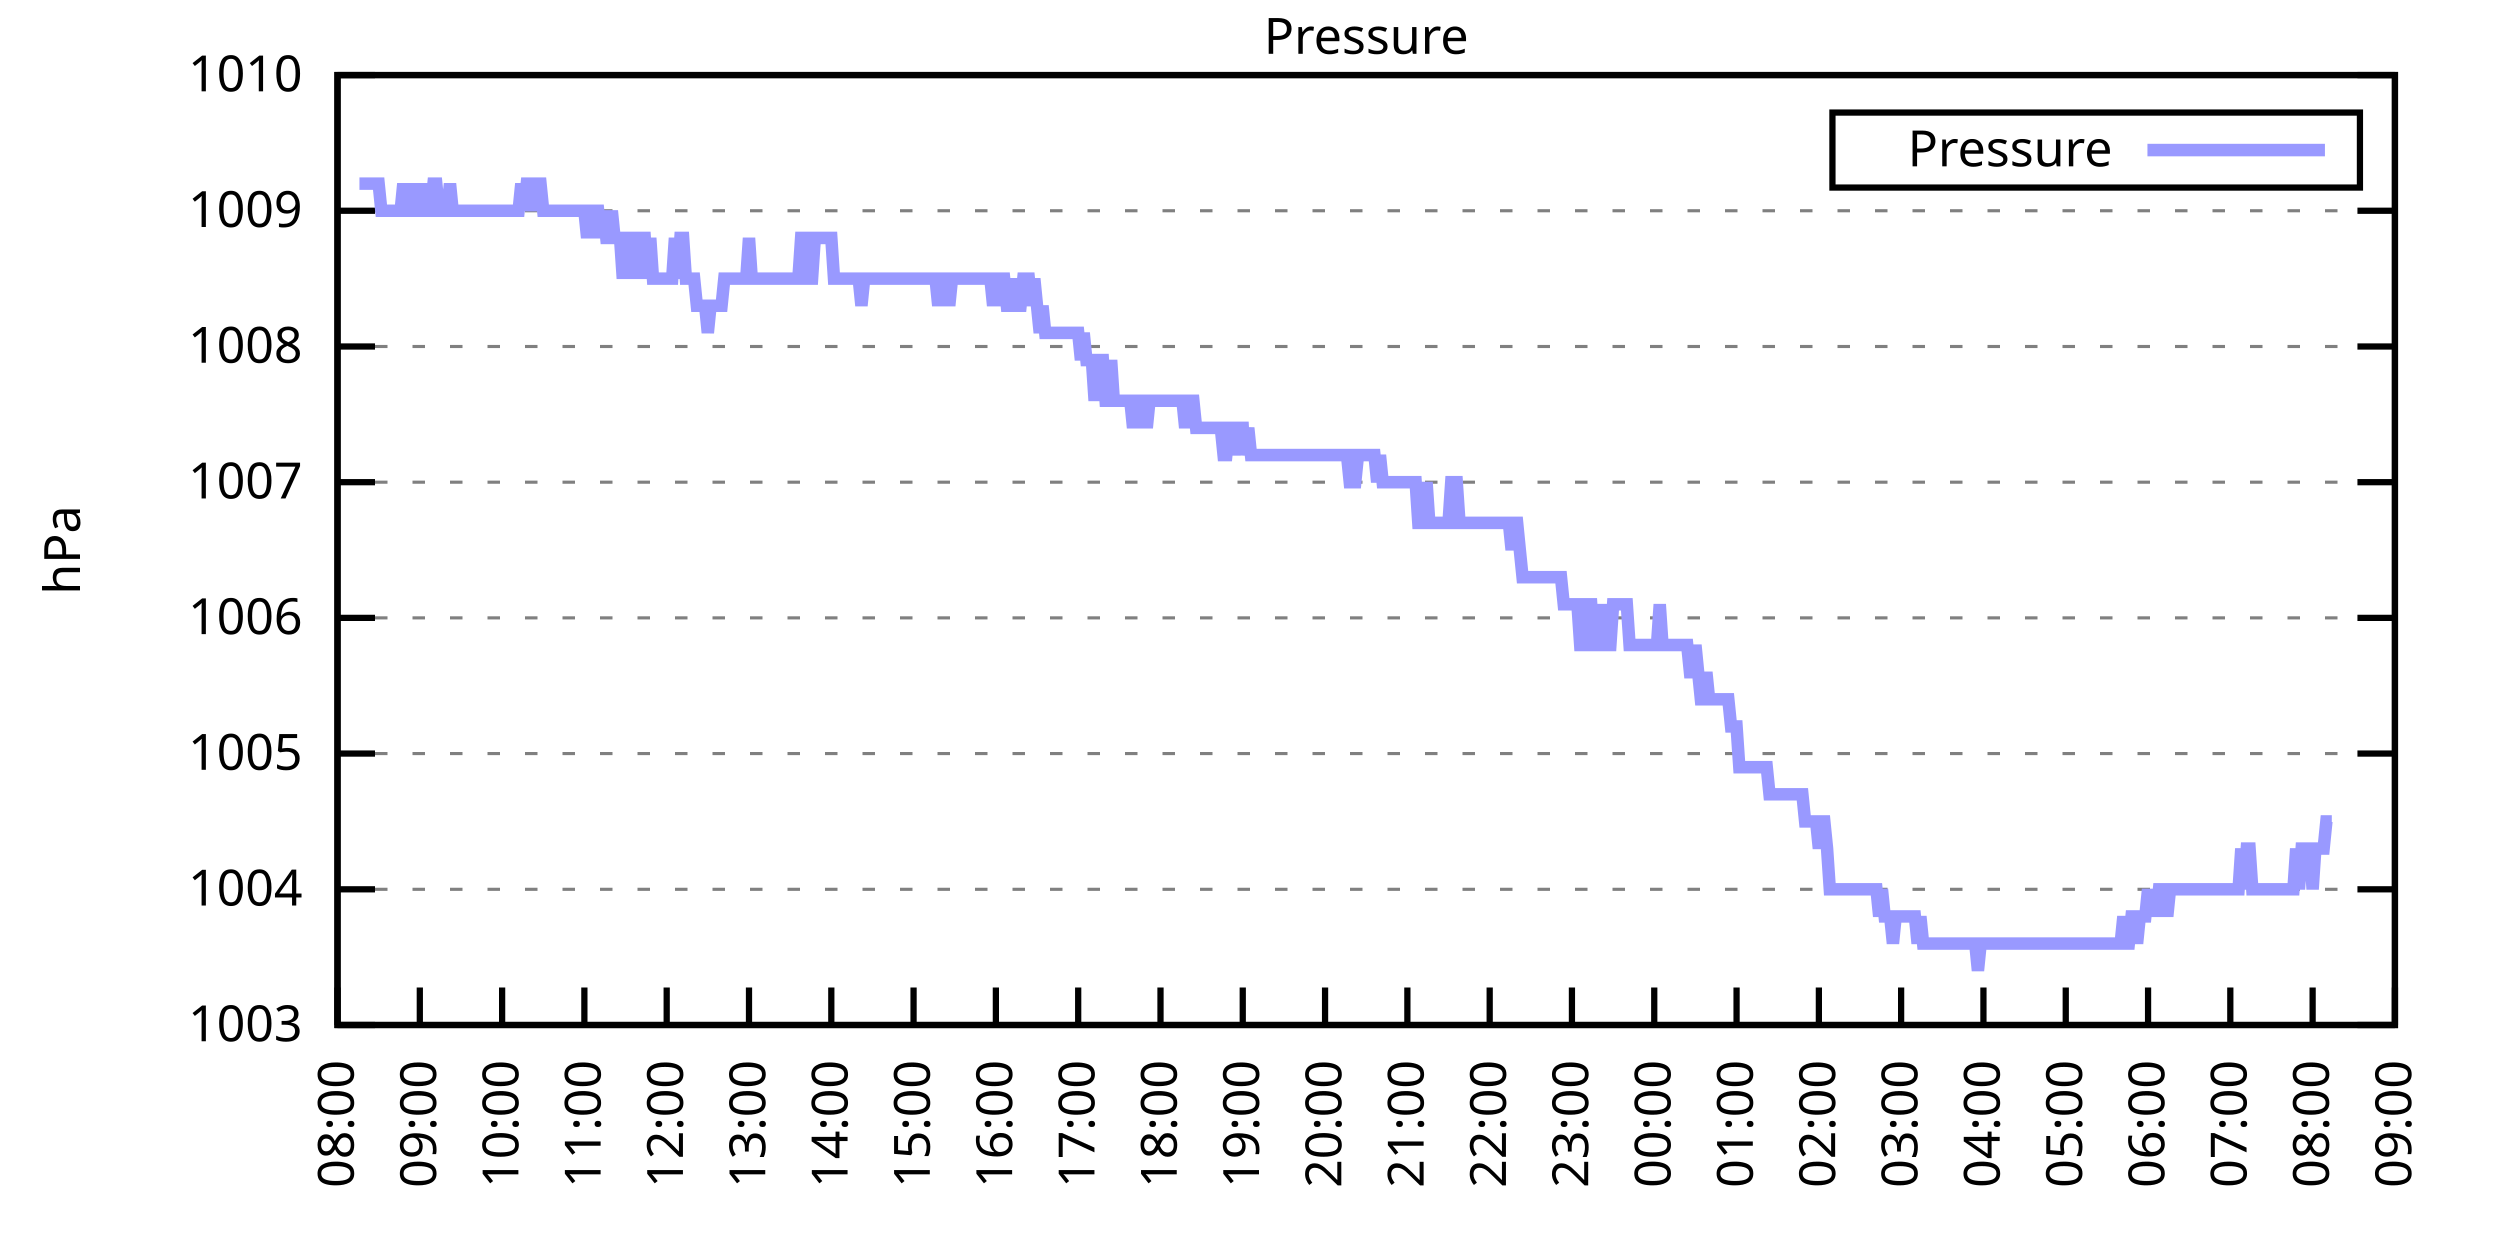
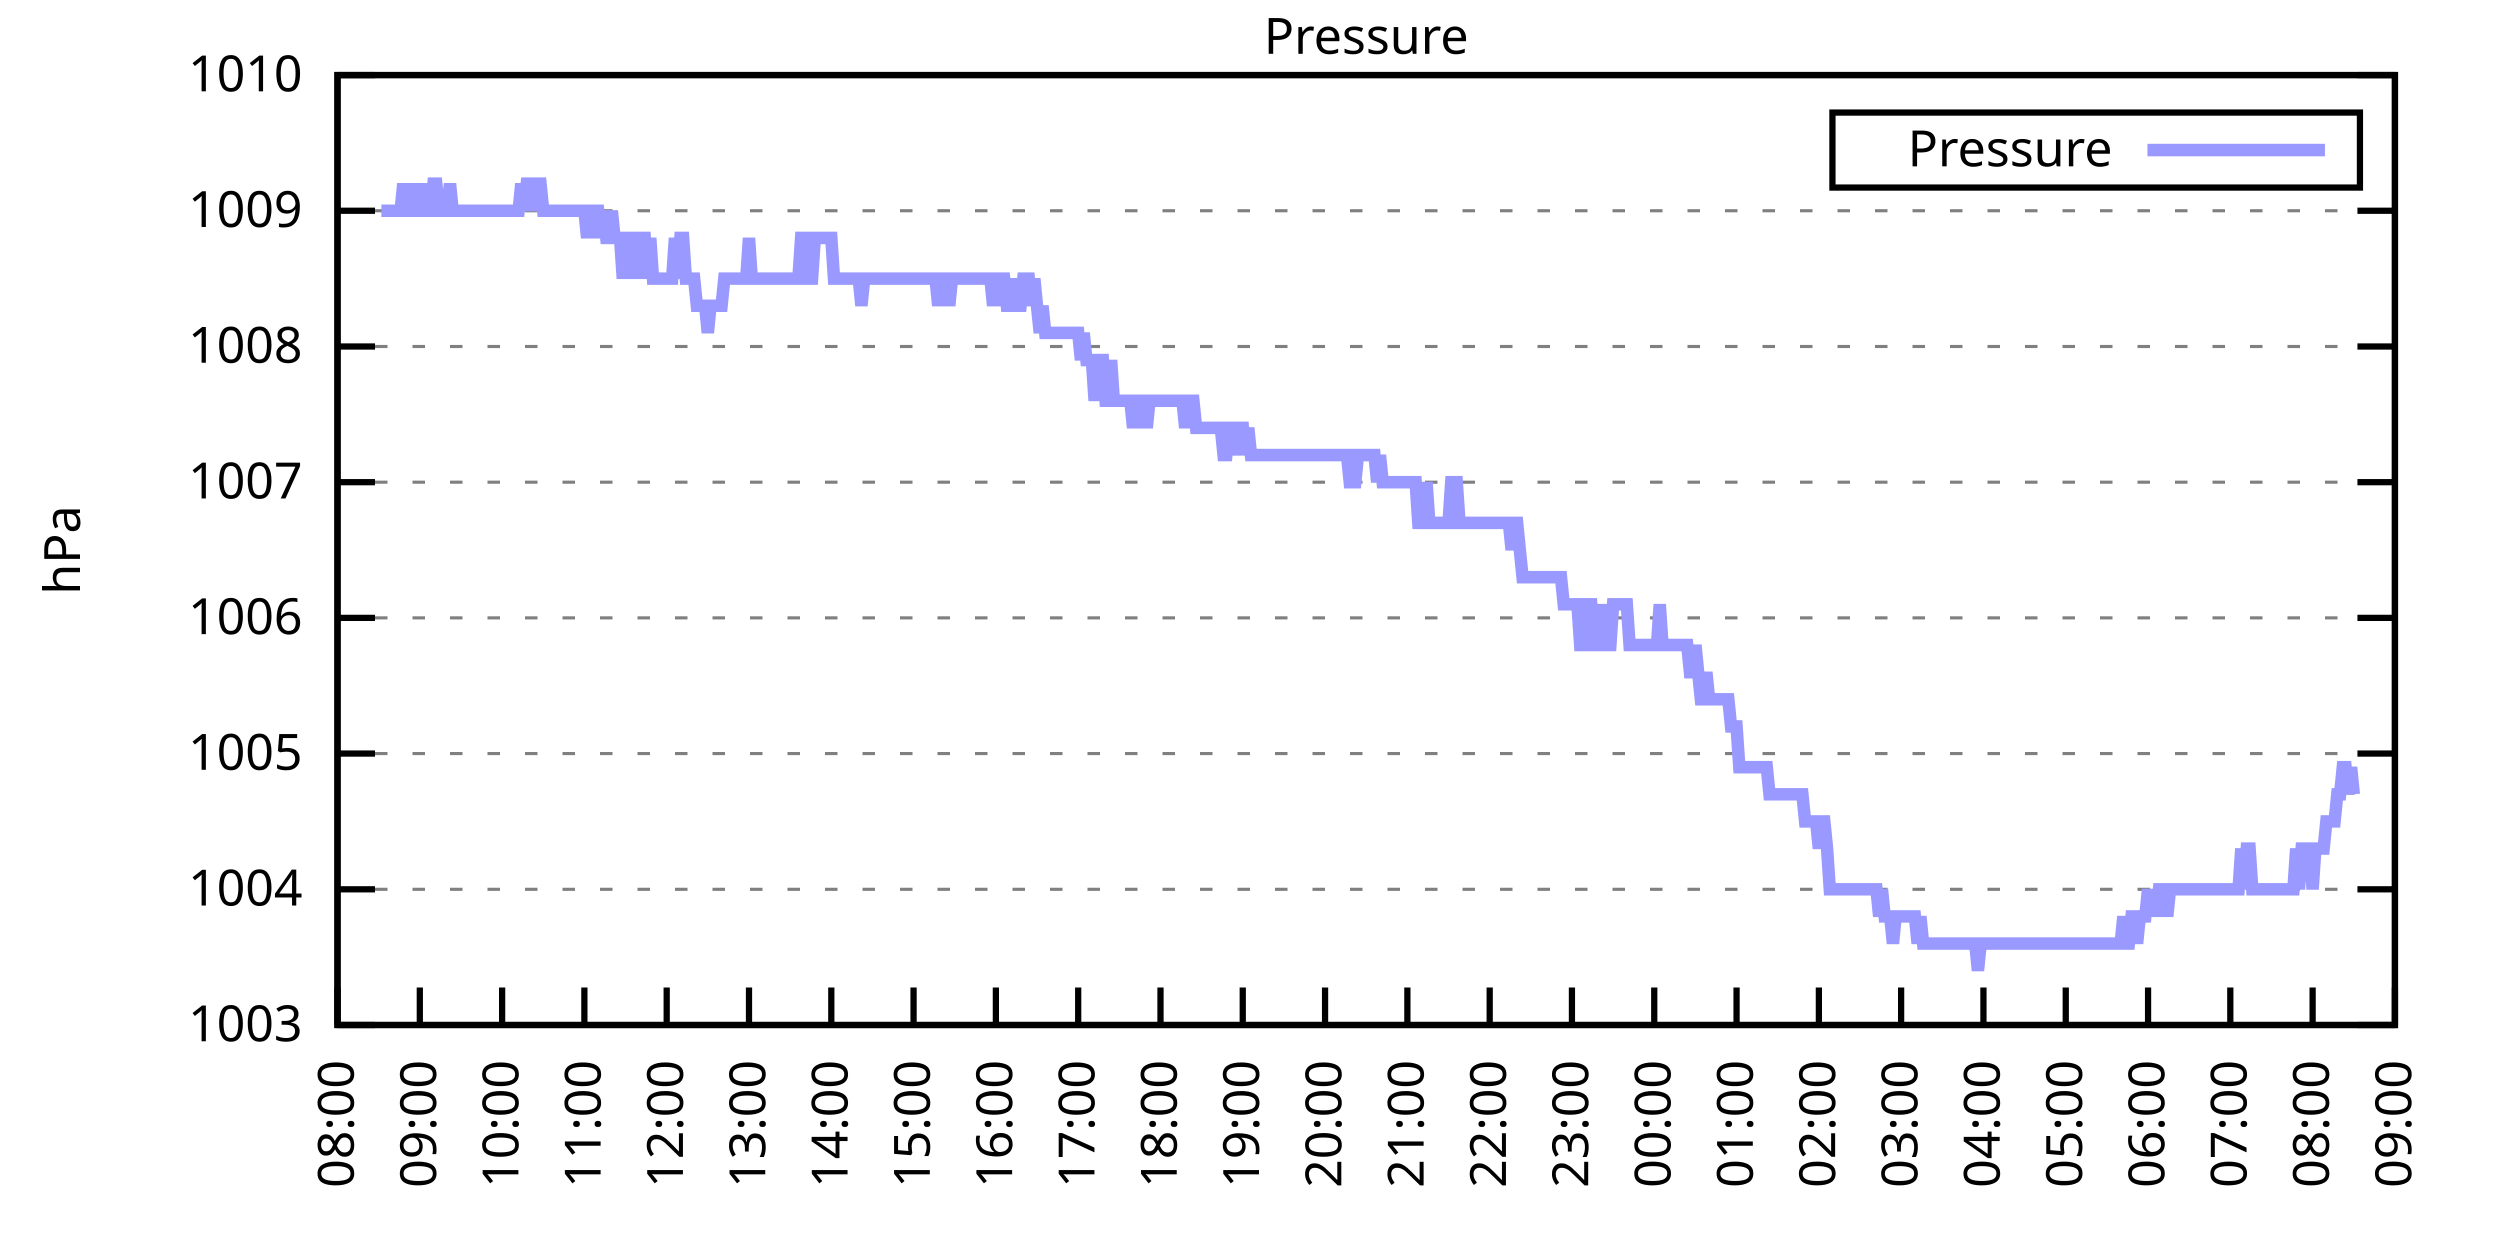
<svg xmlns="http://www.w3.org/2000/svg" xmlns:xlink="http://www.w3.org/1999/xlink" width="400" height="200" viewBox="0 0 400 200">
  <g id="gnuplot_canvas">
    <rect x="0" y="0" width="400" height="200" fill="none" />
    <defs>
      <circle id="gpDot" r="0.5" stroke-width="0.5" stroke="currentColor" />
      <path id="gpPt0" stroke-width="0.333" stroke="currentColor" d="M-1,0 h2 M0,-1 v2" />
      <path id="gpPt1" stroke-width="0.333" stroke="currentColor" d="M-1,-1 L1,1 M1,-1 L-1,1" />
      <path id="gpPt2" stroke-width="0.333" stroke="currentColor" d="M-1,0 L1,0 M0,-1 L0,1 M-1,-1 L1,1 M-1,1 L1,-1" />
      <rect id="gpPt3" stroke-width="0.333" stroke="currentColor" x="-1" y="-1" width="2" height="2" />
      <rect id="gpPt4" stroke-width="0.333" stroke="currentColor" fill="currentColor" x="-1" y="-1" width="2" height="2" />
      <circle id="gpPt5" stroke-width="0.333" stroke="currentColor" cx="0" cy="0" r="1" />
      <use xlink:href="#gpPt5" id="gpPt6" fill="currentColor" stroke="none" />
      <path id="gpPt7" stroke-width="0.333" stroke="currentColor" d="M0,-1.33 L-1.33,0.67 L1.33,0.67 z" />
      <use xlink:href="#gpPt7" id="gpPt8" fill="currentColor" stroke="none" />
      <use xlink:href="#gpPt7" id="gpPt9" stroke="currentColor" transform="rotate(180)" />
      <use xlink:href="#gpPt9" id="gpPt10" fill="currentColor" stroke="none" />
      <use xlink:href="#gpPt3" id="gpPt11" stroke="currentColor" transform="rotate(45)" />
      <use xlink:href="#gpPt11" id="gpPt12" fill="currentColor" stroke="none" />
      <path id="gpPt13" stroke-width="0.333" stroke="currentColor" d="M0,1.330 L1.265,0.411 L0.782,-1.067 L-0.782,-1.076 L-1.265,0.411 z" />
      <use xlink:href="#gpPt13" id="gpPt14" fill="currentColor" stroke="none" />
      <filter id="textbox" filterUnits="objectBoundingBox" x="0" y="0" height="1" width="1">
        <feFlood flood-color="white" flood-opacity="1" result="bgnd" />
        <feComposite in="SourceGraphic" in2="bgnd" operator="atop" />
      </filter>
      <filter id="greybox" filterUnits="objectBoundingBox" x="0" y="0" height="1" width="1">
        <feFlood flood-color="lightgrey" flood-opacity="1" result="grey" />
        <feComposite in="SourceGraphic" in2="grey" operator="atop" />
      </filter>
    </defs>
    <g fill="none" color="white" stroke="currentColor" stroke-width="1.00" stroke-linecap="butt" stroke-linejoin="miter">
</g>
    <g fill="none" color="black" stroke="currentColor" stroke-width="1.00" stroke-linecap="butt" stroke-linejoin="miter">
      <g stroke="none" shape-rendering="crispEdges">
        <polygon fill="rgb(255, 255, 255)" points="54.00,164.00 383.18,164.00 383.18,12.02 54.00,12.02 " />
      </g>
    </g>
    <g fill="none" color="black" stroke="currentColor" stroke-width="1.00" stroke-linecap="butt" stroke-linejoin="miter">
</g>
    <g fill="none" color="black" stroke="black" stroke-width="0.50" stroke-linecap="butt" stroke-linejoin="miter">
</g>
    <g fill="none" color="gray" stroke="currentColor" stroke-width="0.50" stroke-linecap="butt" stroke-linejoin="miter">
      <path stroke="gray" stroke-dasharray="2,4" class="gridline" d="M54.00,164.00 L383.19,164.00  " />
    </g>
    <g fill="none" color="gray" stroke="gray" stroke-width="1.00" stroke-linecap="butt" stroke-linejoin="miter">
</g>
    <g fill="none" color="black" stroke="currentColor" stroke-width="1.00" stroke-linecap="butt" stroke-linejoin="miter">
      <path stroke="black" d="M54.00,164.00 L60.00,164.00 M383.19,164.00 L377.19,164.00  " />
      <g transform="translate(48.40,166.60)" stroke="none" fill="black" font-family="Sans" font-size="8.00" text-anchor="end">
        <text>
          <tspan font-family="Sans"> 1003</tspan>
        </text>
      </g>
    </g>
    <g fill="none" color="black" stroke="currentColor" stroke-width="1.00" stroke-linecap="butt" stroke-linejoin="miter">
</g>
    <g fill="none" color="black" stroke="black" stroke-width="0.50" stroke-linecap="butt" stroke-linejoin="miter">
</g>
    <g fill="none" color="gray" stroke="currentColor" stroke-width="0.50" stroke-linecap="butt" stroke-linejoin="miter">
      <path stroke="gray" stroke-dasharray="2,4" class="gridline" d="M54.00,142.29 L383.19,142.29  " />
    </g>
    <g fill="none" color="gray" stroke="gray" stroke-width="1.00" stroke-linecap="butt" stroke-linejoin="miter">
</g>
    <g fill="none" color="black" stroke="currentColor" stroke-width="1.00" stroke-linecap="butt" stroke-linejoin="miter">
      <path stroke="black" d="M54.00,142.29 L60.00,142.29 M383.19,142.29 L377.19,142.29  " />
      <g transform="translate(48.40,144.89)" stroke="none" fill="black" font-family="Sans" font-size="8.00" text-anchor="end">
        <text>
          <tspan font-family="Sans"> 1004</tspan>
        </text>
      </g>
    </g>
    <g fill="none" color="black" stroke="currentColor" stroke-width="1.00" stroke-linecap="butt" stroke-linejoin="miter">
</g>
    <g fill="none" color="black" stroke="black" stroke-width="0.50" stroke-linecap="butt" stroke-linejoin="miter">
</g>
    <g fill="none" color="gray" stroke="currentColor" stroke-width="0.50" stroke-linecap="butt" stroke-linejoin="miter">
      <path stroke="gray" stroke-dasharray="2,4" class="gridline" d="M54.00,120.57 L383.19,120.57  " />
    </g>
    <g fill="none" color="gray" stroke="gray" stroke-width="1.00" stroke-linecap="butt" stroke-linejoin="miter">
</g>
    <g fill="none" color="black" stroke="currentColor" stroke-width="1.00" stroke-linecap="butt" stroke-linejoin="miter">
      <path stroke="black" d="M54.00,120.57 L60.00,120.57 M383.19,120.57 L377.19,120.57  " />
      <g transform="translate(48.40,123.17)" stroke="none" fill="black" font-family="Sans" font-size="8.00" text-anchor="end">
        <text>
          <tspan font-family="Sans"> 1005</tspan>
        </text>
      </g>
    </g>
    <g fill="none" color="black" stroke="currentColor" stroke-width="1.00" stroke-linecap="butt" stroke-linejoin="miter">
</g>
    <g fill="none" color="black" stroke="black" stroke-width="0.50" stroke-linecap="butt" stroke-linejoin="miter">
</g>
    <g fill="none" color="gray" stroke="currentColor" stroke-width="0.50" stroke-linecap="butt" stroke-linejoin="miter">
      <path stroke="gray" stroke-dasharray="2,4" class="gridline" d="M54.00,98.86 L383.19,98.86  " />
    </g>
    <g fill="none" color="gray" stroke="gray" stroke-width="1.00" stroke-linecap="butt" stroke-linejoin="miter">
</g>
    <g fill="none" color="black" stroke="currentColor" stroke-width="1.00" stroke-linecap="butt" stroke-linejoin="miter">
      <path stroke="black" d="M54.00,98.86 L60.00,98.86 M383.19,98.86 L377.19,98.86  " />
      <g transform="translate(48.40,101.46)" stroke="none" fill="black" font-family="Sans" font-size="8.00" text-anchor="end">
        <text>
          <tspan font-family="Sans"> 1006</tspan>
        </text>
      </g>
    </g>
    <g fill="none" color="black" stroke="currentColor" stroke-width="1.00" stroke-linecap="butt" stroke-linejoin="miter">
</g>
    <g fill="none" color="black" stroke="black" stroke-width="0.50" stroke-linecap="butt" stroke-linejoin="miter">
</g>
    <g fill="none" color="gray" stroke="currentColor" stroke-width="0.50" stroke-linecap="butt" stroke-linejoin="miter">
      <path stroke="gray" stroke-dasharray="2,4" class="gridline" d="M54.00,77.15 L383.19,77.15  " />
    </g>
    <g fill="none" color="gray" stroke="gray" stroke-width="1.00" stroke-linecap="butt" stroke-linejoin="miter">
</g>
    <g fill="none" color="black" stroke="currentColor" stroke-width="1.00" stroke-linecap="butt" stroke-linejoin="miter">
      <path stroke="black" d="M54.00,77.15 L60.00,77.15 M383.19,77.15 L377.19,77.15  " />
      <g transform="translate(48.40,79.75)" stroke="none" fill="black" font-family="Sans" font-size="8.00" text-anchor="end">
        <text>
          <tspan font-family="Sans"> 1007</tspan>
        </text>
      </g>
    </g>
    <g fill="none" color="black" stroke="currentColor" stroke-width="1.00" stroke-linecap="butt" stroke-linejoin="miter">
</g>
    <g fill="none" color="black" stroke="black" stroke-width="0.50" stroke-linecap="butt" stroke-linejoin="miter">
</g>
    <g fill="none" color="gray" stroke="currentColor" stroke-width="0.50" stroke-linecap="butt" stroke-linejoin="miter">
      <path stroke="gray" stroke-dasharray="2,4" class="gridline" d="M54.00,55.44 L383.19,55.44  " />
    </g>
    <g fill="none" color="gray" stroke="gray" stroke-width="1.00" stroke-linecap="butt" stroke-linejoin="miter">
</g>
    <g fill="none" color="black" stroke="currentColor" stroke-width="1.00" stroke-linecap="butt" stroke-linejoin="miter">
      <path stroke="black" d="M54.00,55.44 L60.00,55.44 M383.19,55.44 L377.19,55.44  " />
      <g transform="translate(48.40,58.04)" stroke="none" fill="black" font-family="Sans" font-size="8.00" text-anchor="end">
        <text>
          <tspan font-family="Sans"> 1008</tspan>
        </text>
      </g>
    </g>
    <g fill="none" color="black" stroke="currentColor" stroke-width="1.00" stroke-linecap="butt" stroke-linejoin="miter">
</g>
    <g fill="none" color="black" stroke="black" stroke-width="0.50" stroke-linecap="butt" stroke-linejoin="miter">
</g>
    <g fill="none" color="gray" stroke="currentColor" stroke-width="0.50" stroke-linecap="butt" stroke-linejoin="miter">
      <path stroke="gray" stroke-dasharray="2,4" class="gridline" d="M54.00,33.72 L383.19,33.72  " />
    </g>
    <g fill="none" color="gray" stroke="gray" stroke-width="1.00" stroke-linecap="butt" stroke-linejoin="miter">
</g>
    <g fill="none" color="black" stroke="currentColor" stroke-width="1.00" stroke-linecap="butt" stroke-linejoin="miter">
      <path stroke="black" d="M54.00,33.72 L60.00,33.72 M383.19,33.72 L377.19,33.72  " />
      <g transform="translate(48.40,36.32)" stroke="none" fill="black" font-family="Sans" font-size="8.00" text-anchor="end">
        <text>
          <tspan font-family="Sans"> 1009</tspan>
        </text>
      </g>
    </g>
    <g fill="none" color="black" stroke="currentColor" stroke-width="1.00" stroke-linecap="butt" stroke-linejoin="miter">
</g>
    <g fill="none" color="black" stroke="black" stroke-width="0.50" stroke-linecap="butt" stroke-linejoin="miter">
</g>
    <g fill="none" color="gray" stroke="currentColor" stroke-width="0.50" stroke-linecap="butt" stroke-linejoin="miter">
      <path stroke="gray" stroke-dasharray="2,4" class="gridline" d="M54.00,12.01 L383.19,12.01  " />
    </g>
    <g fill="none" color="gray" stroke="gray" stroke-width="1.00" stroke-linecap="butt" stroke-linejoin="miter">
</g>
    <g fill="none" color="black" stroke="currentColor" stroke-width="1.00" stroke-linecap="butt" stroke-linejoin="miter">
      <path stroke="black" d="M54.00,12.01 L60.00,12.01 M383.19,12.01 L377.19,12.01  " />
      <g transform="translate(48.40,14.61)" stroke="none" fill="black" font-family="Sans" font-size="8.00" text-anchor="end">
        <text>
          <tspan font-family="Sans"> 1010</tspan>
        </text>
      </g>
    </g>
    <g fill="none" color="black" stroke="currentColor" stroke-width="1.00" stroke-linecap="butt" stroke-linejoin="miter">
      <path stroke="black" d="M54.00,164.00 L54.00,158.00  " />
      <g transform="translate(56.60,169.60) rotate(270.00)" stroke="none" fill="black" font-family="Sans" font-size="8.00" text-anchor="end">
        <text>
          <tspan font-family="Sans">08:00</tspan>
        </text>
      </g>
    </g>
    <g fill="none" color="black" stroke="currentColor" stroke-width="1.00" stroke-linecap="butt" stroke-linejoin="miter">
      <path stroke="black" d="M67.17,164.00 L67.17,158.00  " />
      <g transform="translate(69.77,169.60) rotate(270.00)" stroke="none" fill="black" font-family="Sans" font-size="8.00" text-anchor="end">
        <text>
          <tspan font-family="Sans">09:00</tspan>
        </text>
      </g>
    </g>
    <g fill="none" color="black" stroke="currentColor" stroke-width="1.00" stroke-linecap="butt" stroke-linejoin="miter">
      <path stroke="black" d="M80.34,164.00 L80.34,158.00  " />
      <g transform="translate(82.94,169.60) rotate(270.00)" stroke="none" fill="black" font-family="Sans" font-size="8.00" text-anchor="end">
        <text>
          <tspan font-family="Sans">10:00</tspan>
        </text>
      </g>
    </g>
    <g fill="none" color="black" stroke="currentColor" stroke-width="1.00" stroke-linecap="butt" stroke-linejoin="miter">
      <path stroke="black" d="M93.50,164.00 L93.50,158.00  " />
      <g transform="translate(96.10,169.60) rotate(270.00)" stroke="none" fill="black" font-family="Sans" font-size="8.00" text-anchor="end">
        <text>
          <tspan font-family="Sans">11:00</tspan>
        </text>
      </g>
    </g>
    <g fill="none" color="black" stroke="currentColor" stroke-width="1.00" stroke-linecap="butt" stroke-linejoin="miter">
      <path stroke="black" d="M106.67,164.00 L106.67,158.00  " />
      <g transform="translate(109.27,169.60) rotate(270.00)" stroke="none" fill="black" font-family="Sans" font-size="8.00" text-anchor="end">
        <text>
          <tspan font-family="Sans">12:00</tspan>
        </text>
      </g>
    </g>
    <g fill="none" color="black" stroke="currentColor" stroke-width="1.00" stroke-linecap="butt" stroke-linejoin="miter">
      <path stroke="black" d="M119.84,164.00 L119.84,158.00  " />
      <g transform="translate(122.44,169.60) rotate(270.00)" stroke="none" fill="black" font-family="Sans" font-size="8.00" text-anchor="end">
        <text>
          <tspan font-family="Sans">13:00</tspan>
        </text>
      </g>
    </g>
    <g fill="none" color="black" stroke="currentColor" stroke-width="1.00" stroke-linecap="butt" stroke-linejoin="miter">
      <path stroke="black" d="M133.01,164.00 L133.01,158.00  " />
      <g transform="translate(135.61,169.60) rotate(270.00)" stroke="none" fill="black" font-family="Sans" font-size="8.00" text-anchor="end">
        <text>
          <tspan font-family="Sans">14:00</tspan>
        </text>
      </g>
    </g>
    <g fill="none" color="black" stroke="currentColor" stroke-width="1.00" stroke-linecap="butt" stroke-linejoin="miter">
      <path stroke="black" d="M146.17,164.00 L146.17,158.00  " />
      <g transform="translate(148.77,169.60) rotate(270.00)" stroke="none" fill="black" font-family="Sans" font-size="8.00" text-anchor="end">
        <text>
          <tspan font-family="Sans">15:00</tspan>
        </text>
      </g>
    </g>
    <g fill="none" color="black" stroke="currentColor" stroke-width="1.00" stroke-linecap="butt" stroke-linejoin="miter">
      <path stroke="black" d="M159.34,164.00 L159.34,158.00  " />
      <g transform="translate(161.94,169.60) rotate(270.00)" stroke="none" fill="black" font-family="Sans" font-size="8.00" text-anchor="end">
        <text>
          <tspan font-family="Sans">16:00</tspan>
        </text>
      </g>
    </g>
    <g fill="none" color="black" stroke="currentColor" stroke-width="1.00" stroke-linecap="butt" stroke-linejoin="miter">
      <path stroke="black" d="M172.51,164.00 L172.51,158.00  " />
      <g transform="translate(175.11,169.60) rotate(270.00)" stroke="none" fill="black" font-family="Sans" font-size="8.00" text-anchor="end">
        <text>
          <tspan font-family="Sans">17:00</tspan>
        </text>
      </g>
    </g>
    <g fill="none" color="black" stroke="currentColor" stroke-width="1.00" stroke-linecap="butt" stroke-linejoin="miter">
      <path stroke="black" d="M185.68,164.00 L185.68,158.00  " />
      <g transform="translate(188.28,169.60) rotate(270.00)" stroke="none" fill="black" font-family="Sans" font-size="8.00" text-anchor="end">
        <text>
          <tspan font-family="Sans">18:00</tspan>
        </text>
      </g>
    </g>
    <g fill="none" color="black" stroke="currentColor" stroke-width="1.00" stroke-linecap="butt" stroke-linejoin="miter">
      <path stroke="black" d="M198.84,164.00 L198.84,158.00  " />
      <g transform="translate(201.44,169.60) rotate(270.00)" stroke="none" fill="black" font-family="Sans" font-size="8.00" text-anchor="end">
        <text>
          <tspan font-family="Sans">19:00</tspan>
        </text>
      </g>
    </g>
    <g fill="none" color="black" stroke="currentColor" stroke-width="1.00" stroke-linecap="butt" stroke-linejoin="miter">
      <path stroke="black" d="M212.01,164.00 L212.01,158.00  " />
      <g transform="translate(214.61,169.60) rotate(270.00)" stroke="none" fill="black" font-family="Sans" font-size="8.00" text-anchor="end">
        <text>
          <tspan font-family="Sans">20:00</tspan>
        </text>
      </g>
    </g>
    <g fill="none" color="black" stroke="currentColor" stroke-width="1.00" stroke-linecap="butt" stroke-linejoin="miter">
      <path stroke="black" d="M225.18,164.00 L225.18,158.00  " />
      <g transform="translate(227.78,169.60) rotate(270.00)" stroke="none" fill="black" font-family="Sans" font-size="8.00" text-anchor="end">
        <text>
          <tspan font-family="Sans">21:00</tspan>
        </text>
      </g>
    </g>
    <g fill="none" color="black" stroke="currentColor" stroke-width="1.00" stroke-linecap="butt" stroke-linejoin="miter">
      <path stroke="black" d="M238.35,164.00 L238.35,158.00  " />
      <g transform="translate(240.95,169.60) rotate(270.00)" stroke="none" fill="black" font-family="Sans" font-size="8.00" text-anchor="end">
        <text>
          <tspan font-family="Sans">22:00</tspan>
        </text>
      </g>
    </g>
    <g fill="none" color="black" stroke="currentColor" stroke-width="1.00" stroke-linecap="butt" stroke-linejoin="miter">
      <path stroke="black" d="M251.51,164.00 L251.51,158.00  " />
      <g transform="translate(254.11,169.60) rotate(270.00)" stroke="none" fill="black" font-family="Sans" font-size="8.00" text-anchor="end">
        <text>
          <tspan font-family="Sans">23:00</tspan>
        </text>
      </g>
    </g>
    <g fill="none" color="black" stroke="currentColor" stroke-width="1.00" stroke-linecap="butt" stroke-linejoin="miter">
      <path stroke="black" d="M264.68,164.00 L264.68,158.00  " />
      <g transform="translate(267.28,169.60) rotate(270.00)" stroke="none" fill="black" font-family="Sans" font-size="8.00" text-anchor="end">
        <text>
          <tspan font-family="Sans">00:00</tspan>
        </text>
      </g>
    </g>
    <g fill="none" color="black" stroke="currentColor" stroke-width="1.00" stroke-linecap="butt" stroke-linejoin="miter">
      <path stroke="black" d="M277.85,164.00 L277.85,158.00  " />
      <g transform="translate(280.45,169.60) rotate(270.00)" stroke="none" fill="black" font-family="Sans" font-size="8.00" text-anchor="end">
        <text>
          <tspan font-family="Sans">01:00</tspan>
        </text>
      </g>
    </g>
    <g fill="none" color="black" stroke="currentColor" stroke-width="1.00" stroke-linecap="butt" stroke-linejoin="miter">
      <path stroke="black" d="M291.02,164.00 L291.02,158.00  " />
      <g transform="translate(293.62,169.60) rotate(270.00)" stroke="none" fill="black" font-family="Sans" font-size="8.00" text-anchor="end">
        <text>
          <tspan font-family="Sans">02:00</tspan>
        </text>
      </g>
    </g>
    <g fill="none" color="black" stroke="currentColor" stroke-width="1.00" stroke-linecap="butt" stroke-linejoin="miter">
      <path stroke="black" d="M304.18,164.00 L304.18,158.00  " />
      <g transform="translate(306.78,169.60) rotate(270.00)" stroke="none" fill="black" font-family="Sans" font-size="8.00" text-anchor="end">
        <text>
          <tspan font-family="Sans">03:00</tspan>
        </text>
      </g>
    </g>
    <g fill="none" color="black" stroke="currentColor" stroke-width="1.00" stroke-linecap="butt" stroke-linejoin="miter">
      <path stroke="black" d="M317.35,164.00 L317.35,158.00  " />
      <g transform="translate(319.95,169.60) rotate(270.00)" stroke="none" fill="black" font-family="Sans" font-size="8.00" text-anchor="end">
        <text>
          <tspan font-family="Sans">04:00</tspan>
        </text>
      </g>
    </g>
    <g fill="none" color="black" stroke="currentColor" stroke-width="1.00" stroke-linecap="butt" stroke-linejoin="miter">
      <path stroke="black" d="M330.52,164.00 L330.52,158.00  " />
      <g transform="translate(333.12,169.60) rotate(270.00)" stroke="none" fill="black" font-family="Sans" font-size="8.00" text-anchor="end">
        <text>
          <tspan font-family="Sans">05:00</tspan>
        </text>
      </g>
    </g>
    <g fill="none" color="black" stroke="currentColor" stroke-width="1.00" stroke-linecap="butt" stroke-linejoin="miter">
      <path stroke="black" d="M343.69,164.00 L343.69,158.00  " />
      <g transform="translate(346.29,169.60) rotate(270.00)" stroke="none" fill="black" font-family="Sans" font-size="8.00" text-anchor="end">
        <text>
          <tspan font-family="Sans">06:00</tspan>
        </text>
      </g>
    </g>
    <g fill="none" color="black" stroke="currentColor" stroke-width="1.00" stroke-linecap="butt" stroke-linejoin="miter">
      <path stroke="black" d="M356.85,164.00 L356.85,158.00  " />
      <g transform="translate(359.45,169.60) rotate(270.00)" stroke="none" fill="black" font-family="Sans" font-size="8.00" text-anchor="end">
        <text>
          <tspan font-family="Sans">07:00</tspan>
        </text>
      </g>
    </g>
    <g fill="none" color="black" stroke="currentColor" stroke-width="1.00" stroke-linecap="butt" stroke-linejoin="miter">
      <path stroke="black" d="M370.02,164.00 L370.02,158.00  " />
      <g transform="translate(372.62,169.60) rotate(270.00)" stroke="none" fill="black" font-family="Sans" font-size="8.00" text-anchor="end">
        <text>
          <tspan font-family="Sans">08:00</tspan>
        </text>
      </g>
    </g>
    <g fill="none" color="black" stroke="currentColor" stroke-width="1.00" stroke-linecap="butt" stroke-linejoin="miter">
      <path stroke="black" d="M383.19,164.00 L383.19,158.00  " />
      <g transform="translate(385.79,169.60) rotate(270.00)" stroke="none" fill="black" font-family="Sans" font-size="8.00" text-anchor="end">
        <text>
          <tspan font-family="Sans">09:00</tspan>
        </text>
      </g>
    </g>
    <g fill="none" color="black" stroke="currentColor" stroke-width="1.00" stroke-linecap="butt" stroke-linejoin="miter">
</g>
    <g fill="none" color="black" stroke="currentColor" stroke-width="1.00" stroke-linecap="butt" stroke-linejoin="miter">
      <path stroke="black" d="M54.00,12.01 L54.00,164.00 L383.19,164.00 L383.19,12.01 L54.00,12.01 Z  " />
    </g>
    <g fill="none" color="black" stroke="currentColor" stroke-width="1.00" stroke-linecap="butt" stroke-linejoin="miter">
</g>
    <g fill="none" color="black" stroke="currentColor" stroke-width="1.00" stroke-linecap="butt" stroke-linejoin="miter">
      <path stroke="black" d="M293.19,30.01 L293.19,18.01 L377.59,18.01 L377.59,30.01 L293.19,30.01 Z  " />
    </g>
    <g id="Pressure_plot_1">
      <g fill="none" color="white" stroke="black" stroke-width="2.00" stroke-linecap="butt" stroke-linejoin="miter">
</g>
      <g fill="none" color="black" stroke="currentColor" stroke-width="2.00" stroke-linecap="butt" stroke-linejoin="miter">
        <g transform="translate(337.99,26.61)" stroke="none" fill="black" font-family="Sans" font-size="8.00" text-anchor="end">
          <text>
            <tspan font-family="Sans">Pressure</tspan>
          </text>
        </g>
      </g>
      <g fill="none" color="black" stroke="currentColor" stroke-width="2.00" stroke-linecap="butt" stroke-linejoin="miter">
-         <path stroke="rgb(153, 153, 255)" d="M343.59,24.01 L371.99,24.01 M57.51,29.38 L57.95,29.38 L58.39,29.38 L58.83,29.38 L59.27,29.38 L59.71,29.38   L60.14,29.38 L60.58,29.38 L61.02,33.72 L61.46,33.72 L61.90,33.72 L62.34,33.72 L62.78,33.72 L63.22,33.72   L63.66,33.72 L64.10,33.72 L64.53,29.38 L64.97,33.72 L65.41,33.72 L65.85,29.38 L66.29,33.72 L66.73,33.72   L67.17,33.72 L67.61,29.38 L68.05,33.72 L68.48,33.72 L68.92,33.72 L69.36,29.38 L69.80,29.38 L70.24,33.72   L70.68,33.72 L71.12,33.72 L71.56,33.72 L72.00,29.38 L72.43,33.72 L72.87,33.72 L73.31,33.72 L73.75,33.72   L74.19,33.72 L74.63,33.72 L75.07,33.72 L75.51,33.72 L75.95,33.72 L76.38,33.72 L76.82,33.72 L77.26,33.72   L77.70,33.72 L78.14,33.72 L78.58,33.72 L79.02,33.72 L79.46,33.72 L79.90,33.72 L80.34,33.72 L80.77,33.72   L81.21,33.72 L81.65,33.72 L82.09,33.72 L82.53,33.72 L82.97,33.72 L83.41,29.38 L83.85,33.72 L84.29,29.38   L84.72,29.38 L85.16,29.38 L85.60,33.72 L86.04,29.38 L86.48,29.38 L86.92,33.72 L87.36,33.72 L87.80,33.72   L88.24,33.72 L88.67,33.72 L89.11,33.72 L89.55,33.72 L89.99,33.72 L90.43,33.72 L90.87,33.72 L91.31,33.72   L91.75,33.72 L92.19,33.72 L92.62,33.72 L93.06,33.72 L93.50,33.72 L93.94,38.07 L94.38,33.72 L94.82,38.07   L95.26,33.72 L95.70,33.72 L96.14,38.07 L96.58,33.72 L97.01,38.07 L97.45,38.07 L97.89,33.72 L98.33,38.07   L98.77,38.07 L99.21,38.07 L99.65,44.58 L100.09,38.07 L100.53,38.07 L100.96,44.58 L101.40,38.07 L101.84,38.07   L102.28,44.58 L102.72,38.07 L103.16,38.07 L103.60,44.58 L104.04,38.07 L104.48,44.58 L104.91,44.58 L105.35,44.58   L105.79,44.58 L106.23,44.58 L106.67,44.58 L107.11,44.58 L107.55,44.58 L107.99,38.07 L108.43,44.58 L108.87,38.07   L109.30,38.07 L109.74,44.58 L110.18,44.58 L110.62,44.58 L111.06,44.58 L111.50,48.92 L111.94,48.92 L112.38,48.92   L112.82,48.92 L113.25,53.26 L113.69,48.92 L114.13,48.92 L114.57,48.92 L115.01,48.92 L115.45,48.92 L115.89,44.58   L116.33,44.58 L116.77,44.58 L117.20,44.58 L117.64,44.58 L118.08,44.58 L118.52,44.58 L118.96,44.58 L119.40,44.58   L119.84,38.07 L120.28,44.58 L120.72,44.58 L121.15,44.58 L121.59,44.58 L122.03,44.58 L122.47,44.58 L122.91,44.58   L123.35,44.58 L123.79,44.58 L124.23,44.58 L124.67,44.58 L125.11,44.58 L125.54,44.58 L125.98,44.58 L126.42,44.58   L126.86,44.58 L127.30,44.58 L127.74,44.58 L128.18,38.07 L128.62,38.07 L129.06,44.58 L129.49,44.58 L129.93,44.58   L130.37,38.07 L130.81,38.07 L131.25,38.07 L131.69,38.07 L132.13,38.07 L132.57,38.07 L133.01,38.07 L133.44,44.58   L133.88,44.58 L134.32,44.58 L134.76,44.58 L135.20,44.58 L135.64,44.58 L136.08,44.58 L136.52,44.58 L136.96,44.58   L137.39,44.58 L137.83,48.92 L138.27,44.58 L138.71,44.58 L139.15,44.58 L139.59,44.58 L140.03,44.58 L140.47,44.58   L140.91,44.58 L141.35,44.58 L141.78,44.58 L142.22,44.58 L142.66,44.58 L143.10,44.58 L143.54,44.58 L143.98,44.58   L144.42,44.58 L144.86,44.58 L145.30,44.58 L145.73,44.58 L146.17,44.58 L146.61,44.58 L147.05,44.58 L147.49,44.58   L147.93,44.58 L148.37,44.58 L148.81,44.58 L149.25,44.58 L149.68,44.58 L150.12,48.92 L150.56,44.58 L151.00,44.58   L151.44,44.58 L151.88,48.92 L152.32,44.58 L152.76,44.58 L153.20,44.58 L153.63,44.58 L154.07,44.58 L154.51,44.58   L154.95,44.58 L155.39,44.58 L155.83,44.58 L156.27,44.58 L156.71,44.58 L157.15,44.58 L157.59,44.58 L158.02,44.58   L158.46,44.58 L158.90,48.92 L159.34,44.58 L159.78,48.92 L160.22,44.58 L160.66,44.58 L161.10,48.92 L161.54,48.92   L161.97,44.58 L162.41,48.92 L162.85,48.92 L163.29,48.92 L163.73,44.58 L164.17,44.58 L164.61,44.58 L165.05,48.92   L165.49,44.58 L165.92,48.92 L166.36,53.26 L166.80,48.92 L167.24,53.26 L167.68,53.26 L168.12,53.26 L168.56,53.26   L169.00,53.26 L169.44,53.26 L169.87,53.26 L170.31,53.26 L170.75,53.26 L171.19,53.26 L171.63,53.26 L172.07,53.26   L172.51,53.26 L172.95,57.61 L173.39,53.26 L173.83,57.61 L174.26,57.61 L174.70,57.61 L175.14,64.12 L175.58,57.61   L176.02,57.61 L176.46,57.61 L176.90,64.12 L177.34,64.12 L177.78,57.61 L178.21,64.12 L178.65,64.12 L179.09,64.12   L179.53,64.12 L179.97,64.12 L180.41,64.12 L180.85,64.12 L181.29,68.46 L181.73,64.12 L182.16,64.12 L182.60,68.46   L183.04,64.12 L183.48,68.46 L183.92,64.12 L184.36,64.12 L184.80,64.12 L185.24,64.12 L185.68,64.12 L186.11,64.12   L186.55,64.12 L186.99,64.12 L187.43,64.12 L187.87,64.12 L188.31,64.12 L188.75,64.12 L189.19,64.12 L189.63,68.46   L190.07,64.12 L190.50,64.12 L190.94,64.12 L191.38,68.46 L191.82,68.46 L192.26,68.46 L192.70,68.46 L193.14,68.46   L193.58,68.46 L194.02,68.46 L194.45,68.46 L194.89,68.46 L195.33,68.46 L195.77,72.81 L196.21,72.81 L196.65,68.46   L197.09,68.46 L197.53,72.81 L197.97,68.46 L198.40,68.46 L198.84,68.46 L199.06,72.81 L199.72,68.46 L200.16,72.81   L200.60,72.81 L201.04,72.81 L201.48,72.81 L201.92,72.81 L202.35,72.81 L202.79,72.81 L203.23,72.81 L203.67,72.81   L204.11,72.81 L204.55,72.81 L204.99,72.81 L205.43,72.81 L205.87,72.81 L206.31,72.81 L206.74,72.81 L207.18,72.81   L207.62,72.81 L208.06,72.81 L208.50,72.81 L208.94,72.81 L209.38,72.81 L209.82,72.81 L210.26,72.81 L210.69,72.81   L211.13,72.81 L211.57,72.81 L212.01,72.81 L212.45,72.81 L212.89,72.81 L213.33,72.81 L213.77,72.81 L214.21,72.81   L214.64,72.81 L215.08,72.81 L215.52,72.81 L215.96,77.15 L216.40,77.15 L216.84,77.15 L217.28,72.81 L217.72,72.81   L218.16,72.81 L218.60,72.81 L219.03,72.81 L219.47,72.81 L219.91,72.81 L220.35,77.15 L220.79,72.81 L221.23,77.15   L221.67,77.15 L222.11,77.15 L222.55,77.15 L222.98,77.15 L223.42,77.15 L223.86,77.15 L224.30,77.15 L224.74,77.15   L225.18,77.15 L225.62,77.15 L226.06,77.15 L226.50,77.15 L226.93,83.66 L227.37,83.66 L227.81,83.66 L228.25,77.15   L228.69,83.66 L229.13,83.66 L229.57,83.66 L230.01,83.66 L230.45,83.66 L230.88,83.66 L231.32,83.66 L231.76,83.66   L232.20,77.15 L232.64,77.15 L233.08,77.15 L233.52,83.66 L233.96,83.66 L234.40,83.66 L234.84,83.66 L235.27,83.66   L235.71,83.66 L236.15,83.66 L236.59,83.66 L237.03,83.66 L237.47,83.66 L237.91,83.66 L238.35,83.66 L238.79,83.66   L239.22,83.66 L239.66,83.66 L240.10,83.66 L240.54,83.66 L240.98,83.66 L241.42,83.66 L241.86,88.00 L242.30,83.66   L242.74,83.66 L243.17,88.00 L243.61,92.35 L244.05,92.35 L244.49,92.35 L244.93,92.35 L245.37,92.35 L245.81,92.35   L246.25,92.35 L246.69,92.35 L247.12,92.35 L247.56,92.35 L248.00,92.35 L248.44,92.35 L248.88,92.35 L249.32,92.35   L249.76,92.35 L250.20,96.69 L250.64,96.69 L251.08,96.69 L251.51,96.69 L251.95,96.69 L252.39,96.69 L252.83,103.20   L253.27,103.20 L253.71,96.69 L254.15,96.69 L254.59,96.69 L255.03,103.20 L255.46,103.20 L255.90,103.20 L256.34,96.69   L256.78,103.20 L257.22,103.20 L257.66,103.20 L258.10,96.69 L258.54,96.69 L258.98,96.69 L259.41,96.69 L259.85,96.69   L260.29,96.69 L260.73,103.20 L261.17,103.20 L261.61,103.20 L262.05,103.20 L262.49,103.20 L262.93,103.20 L263.36,103.20   L263.80,103.20 L264.24,103.20 L264.68,103.20 L265.12,103.20 L265.56,96.69 L266.00,103.20 L266.44,103.20 L266.88,103.20   L267.32,103.20 L267.75,103.20 L268.19,103.20 L268.63,103.20 L269.07,103.20 L269.51,103.20 L269.95,103.20 L270.39,107.55   L270.83,107.55 L271.27,103.20 L271.70,107.55 L272.14,111.89 L272.58,111.89 L273.02,107.55 L273.46,111.89 L273.90,111.89   L274.34,111.89 L274.78,111.89 L275.22,111.89 L275.65,111.89 L276.09,111.89 L276.53,111.89 L276.97,116.23 L277.41,116.23   L277.85,116.23 L278.29,122.75 L278.73,122.75 L279.17,122.75 L279.60,122.75 L280.04,122.75 L280.48,122.75 L280.92,122.75   L281.36,122.75 L281.80,122.75 L282.24,122.75 L282.68,122.75 L283.12,127.09 L283.56,127.09 L283.99,127.09 L284.43,127.09   L284.87,127.09 L285.31,127.09 L285.75,127.09 L286.19,127.09 L286.63,127.09 L287.07,127.09 L287.51,127.09 L287.94,127.09   L288.38,127.09 L288.82,131.43 L289.26,131.43 L289.70,131.43 L290.14,131.43 L290.58,131.43 L291.02,135.77 L291.46,131.43   L291.89,131.43 L292.33,135.77 L292.77,142.29 L293.21,142.29 L293.65,142.29 L294.09,142.29 L294.53,142.29 L294.97,142.29   L295.41,142.29 L295.84,142.29 L296.28,142.29 L296.72,142.29 L297.16,142.29 L297.60,142.29 L298.04,142.29 L298.48,142.29   L298.92,142.29 L299.36,142.29 L299.80,142.29 L300.23,142.29 L300.67,146.63 L301.11,142.29 L301.55,146.63 L301.99,146.63   L302.43,146.63 L302.87,150.97 L303.31,146.63 L303.75,146.63 L304.18,146.63 L304.62,146.63 L305.06,146.63 L305.50,146.63   L305.94,146.63 L306.38,146.63 L306.82,150.97 L307.26,146.63 L307.70,150.97 L308.13,150.97 L308.57,150.97 L309.01,150.97   L309.45,150.97 L309.89,150.97 L310.33,150.97 L310.77,150.97 L311.21,150.97 L311.65,150.97 L312.08,150.97 L312.52,150.97   L312.96,150.97 L313.40,150.97 L313.84,150.97 L314.28,150.97 L314.72,150.97 L315.16,150.97 L315.60,150.97 L316.04,150.97   L316.47,155.31 L316.91,150.97 L317.35,150.97 L317.79,150.97 L318.23,150.97 L318.67,150.97 L319.11,150.97 L319.55,150.97   L319.99,150.97 L320.42,150.97 L320.86,150.97 L321.30,150.97 L321.74,150.97 L322.18,150.97 L322.62,150.97 L323.06,150.97   L323.50,150.97 L323.94,150.97 L324.37,150.97 L324.81,150.97 L325.25,150.97 L325.69,150.97 L326.13,150.97 L326.57,150.97   L327.01,150.97 L327.45,150.97 L327.89,150.97 L328.33,150.97 L328.76,150.97 L329.20,150.97 L329.64,150.97 L330.08,150.97   L330.52,150.97 L330.96,150.97 L331.40,150.97 L331.84,150.97 L332.28,150.97 L332.71,150.97 L333.15,150.97 L333.59,150.97   L334.03,150.97 L334.47,150.97 L334.91,150.97 L335.35,150.97 L335.79,150.97 L336.23,150.97 L336.66,150.97 L337.10,150.97   L337.54,150.97 L337.98,150.97 L338.42,150.97 L338.86,150.97 L339.30,150.97 L339.74,146.63 L340.18,150.97 L340.61,150.97   L341.05,146.63 L341.49,146.63 L341.93,150.97 L342.37,146.63 L342.81,146.63 L343.25,146.63 L343.69,142.29 L344.13,146.63   L344.57,142.29 L345.00,146.63 L345.44,142.29 L345.88,142.29 L346.32,142.29 L346.76,146.63 L347.20,142.29 L347.64,142.29   L348.08,142.29 L348.52,142.29 L348.95,142.29 L349.39,142.29 L349.83,142.29 L350.27,142.29 L350.71,142.29 L351.15,142.29   L351.59,142.29 L352.03,142.29 L352.47,142.29 L352.90,142.29 L353.34,142.29 L353.78,142.29 L354.22,142.29 L354.66,142.29   L355.10,142.29 L355.54,142.29 L355.98,142.29 L356.42,142.29 L356.85,142.29 L357.29,142.29 L357.73,142.29 L358.17,142.29   L358.61,135.77 L359.05,142.29 L359.49,135.77 L359.93,135.77 L360.37,142.29 L360.81,142.29 L361.24,142.29 L361.68,142.29   L362.12,142.29 L362.56,142.29 L363.00,142.29 L363.44,142.29 L363.88,142.29 L364.32,142.29 L364.76,142.29 L365.19,142.29   L365.63,142.29 L366.07,142.29 L366.51,142.29 L366.95,142.29 L367.39,135.77 L367.83,142.29 L368.27,135.77 L368.71,135.77   L369.14,135.77 L369.58,135.77 L370.02,142.29 L370.46,135.77 L370.90,135.77 L371.34,135.77 L371.78,135.77 L372.22,131.43   L372.66,131.43 L373.09,131.43  " />
+         <path stroke="rgb(153, 153, 255)" d="M343.59,24.01 L371.99,24.01 M61.02,33.72 L61.46,33.72 L61.90,33.72 L62.34,33.72 L62.78,33.72 L63.22,33.72   L63.66,33.72 L64.10,33.72 L64.53,29.38 L64.97,33.72 L65.41,33.72 L65.85,29.38 L66.29,33.72 L66.73,33.72   L67.17,33.72 L67.61,29.38 L68.05,33.72 L68.48,33.72 L68.92,33.72 L69.36,29.38 L69.80,29.38 L70.24,33.72   L70.68,33.72 L71.12,33.72 L71.56,33.72 L72.00,29.38 L72.43,33.72 L72.87,33.72 L73.31,33.72 L73.75,33.72   L74.19,33.72 L74.63,33.72 L75.07,33.72 L75.51,33.72 L75.95,33.72 L76.38,33.72 L76.82,33.72 L77.26,33.72   L77.70,33.72 L78.14,33.72 L78.58,33.72 L79.02,33.72 L79.46,33.72 L79.90,33.72 L80.34,33.72 L80.77,33.72   L81.21,33.72 L81.65,33.72 L82.09,33.72 L82.53,33.72 L82.97,33.72 L83.41,29.38 L83.85,33.72 L84.29,29.38   L84.72,29.38 L85.16,29.38 L85.60,33.72 L86.04,29.38 L86.48,29.38 L86.92,33.72 L87.36,33.72 L87.80,33.72   L88.24,33.72 L88.67,33.72 L89.11,33.72 L89.55,33.72 L89.99,33.72 L90.43,33.72 L90.87,33.72 L91.31,33.72   L91.75,33.72 L92.19,33.72 L92.62,33.72 L93.06,33.72 L93.50,33.72 L93.94,38.07 L94.38,33.72 L94.82,38.07   L95.26,33.72 L95.70,33.72 L96.14,38.07 L96.58,33.72 L97.01,38.07 L97.45,38.07 L97.89,33.72 L98.33,38.07   L98.77,38.07 L99.21,38.07 L99.65,44.58 L100.09,38.07 L100.53,38.07 L100.96,44.58 L101.40,38.07 L101.84,38.07   L102.28,44.58 L102.72,38.07 L103.16,38.07 L103.60,44.58 L104.04,38.07 L104.48,44.58 L104.91,44.58 L105.35,44.58   L105.79,44.58 L106.23,44.58 L106.67,44.58 L107.11,44.58 L107.55,44.58 L107.99,38.07 L108.43,44.58 L108.87,38.07   L109.30,38.07 L109.74,44.58 L110.18,44.58 L110.62,44.58 L111.06,44.58 L111.50,48.92 L111.94,48.92 L112.38,48.92   L112.82,48.92 L113.25,53.26 L113.69,48.92 L114.13,48.92 L114.57,48.92 L115.01,48.92 L115.45,48.92 L115.89,44.58   L116.33,44.58 L116.77,44.58 L117.20,44.58 L117.64,44.58 L118.08,44.58 L118.52,44.58 L118.96,44.58 L119.40,44.58   L119.84,38.07 L120.28,44.58 L120.72,44.58 L121.15,44.58 L121.59,44.58 L122.03,44.58 L122.47,44.58 L122.91,44.58   L123.35,44.58 L123.79,44.58 L124.23,44.58 L124.67,44.58 L125.11,44.58 L125.54,44.58 L125.98,44.58 L126.42,44.58   L126.86,44.58 L127.30,44.58 L127.74,44.58 L128.18,38.07 L128.62,38.07 L129.06,44.58 L129.49,44.58 L129.93,44.58   L130.37,38.07 L130.81,38.07 L131.25,38.07 L131.69,38.07 L132.13,38.07 L132.57,38.07 L133.01,38.07 L133.44,44.58   L133.88,44.58 L134.32,44.58 L134.76,44.58 L135.20,44.58 L135.64,44.58 L136.08,44.58 L136.52,44.58 L136.96,44.58   L137.39,44.58 L137.83,48.92 L138.27,44.58 L138.71,44.58 L139.15,44.58 L139.59,44.58 L140.03,44.58 L140.47,44.58   L140.91,44.58 L141.35,44.58 L141.78,44.58 L142.22,44.58 L142.66,44.58 L143.10,44.58 L143.54,44.58 L143.98,44.58   L144.42,44.58 L144.86,44.58 L145.30,44.58 L145.73,44.58 L146.17,44.58 L146.61,44.58 L147.05,44.58 L147.49,44.58   L147.93,44.58 L148.37,44.58 L148.81,44.58 L149.25,44.58 L149.68,44.58 L150.12,48.92 L150.56,44.58 L151.00,44.58   L151.44,44.58 L151.88,48.92 L152.32,44.58 L152.76,44.58 L153.20,44.58 L153.63,44.58 L154.07,44.58 L154.51,44.58   L154.95,44.58 L155.39,44.58 L155.83,44.58 L156.27,44.58 L156.71,44.58 L157.15,44.58 L157.59,44.58 L158.02,44.58   L158.46,44.58 L158.90,48.92 L159.34,44.58 L159.78,48.92 L160.22,44.58 L160.66,44.58 L161.10,48.92 L161.54,48.92   L161.97,44.58 L162.41,48.92 L162.85,48.92 L163.29,48.92 L163.73,44.58 L164.17,44.58 L164.61,44.58 L165.05,48.92   L165.49,44.58 L165.92,48.92 L166.36,53.26 L166.80,48.92 L167.24,53.26 L167.68,53.26 L168.12,53.26 L168.56,53.26   L169.00,53.26 L169.44,53.26 L169.87,53.26 L170.31,53.26 L170.75,53.26 L171.19,53.26 L171.63,53.26 L172.07,53.26   L172.51,53.26 L172.95,57.61 L173.39,53.26 L173.83,57.61 L174.26,57.61 L174.70,57.61 L175.14,64.12 L175.58,57.61   L176.02,57.61 L176.46,57.61 L176.90,64.12 L177.34,64.12 L177.78,57.61 L178.21,64.12 L178.65,64.12 L179.09,64.12   L179.53,64.12 L179.97,64.12 L180.41,64.12 L180.85,64.12 L181.29,68.46 L181.73,64.12 L182.16,64.12 L182.60,68.46   L183.04,64.12 L183.48,68.46 L183.92,64.12 L184.36,64.12 L184.80,64.12 L185.24,64.12 L185.68,64.12 L186.11,64.12   L186.55,64.12 L186.99,64.12 L187.43,64.12 L187.87,64.12 L188.31,64.12 L188.75,64.12 L189.19,64.12 L189.63,68.46   L190.07,64.12 L190.50,64.12 L190.94,64.12 L191.38,68.46 L191.82,68.46 L192.26,68.46 L192.70,68.46 L193.14,68.46   L193.58,68.46 L194.02,68.46 L194.45,68.46 L194.89,68.46 L195.33,68.46 L195.77,72.81 L196.21,72.81 L196.65,68.46   L197.09,68.46 L197.53,72.81 L197.97,68.46 L198.40,68.46 L198.84,68.46 L199.06,72.81 L199.72,68.46 L200.16,72.81   L200.60,72.81 L201.04,72.81 L201.48,72.81 L201.92,72.81 L202.35,72.81 L202.79,72.81 L203.23,72.81 L203.67,72.81   L204.11,72.81 L204.55,72.81 L204.99,72.81 L205.43,72.81 L205.87,72.81 L206.31,72.81 L206.74,72.81 L207.18,72.81   L207.62,72.81 L208.06,72.81 L208.50,72.81 L208.94,72.81 L209.38,72.81 L209.82,72.81 L210.26,72.81 L210.69,72.81   L211.13,72.81 L211.57,72.81 L212.01,72.81 L212.45,72.81 L212.89,72.81 L213.33,72.81 L213.77,72.81 L214.21,72.81   L214.64,72.81 L215.08,72.81 L215.52,72.81 L215.96,77.15 L216.40,77.15 L216.84,77.15 L217.28,72.81 L217.72,72.81   L218.16,72.81 L218.60,72.81 L219.03,72.81 L219.47,72.81 L219.91,72.81 L220.35,77.15 L220.79,72.81 L221.23,77.15   L221.67,77.15 L222.11,77.15 L222.55,77.15 L222.98,77.15 L223.42,77.15 L223.86,77.15 L224.30,77.15 L224.74,77.15   L225.18,77.15 L225.62,77.15 L226.06,77.15 L226.50,77.15 L226.93,83.66 L227.37,83.66 L227.81,83.66 L228.25,77.15   L228.69,83.66 L229.13,83.66 L229.57,83.66 L230.01,83.66 L230.45,83.66 L230.88,83.66 L231.32,83.66 L231.76,83.66   L232.20,77.15 L232.64,77.15 L233.08,77.15 L233.52,83.66 L233.96,83.66 L234.40,83.66 L234.84,83.66 L235.27,83.66   L235.71,83.66 L236.15,83.66 L236.59,83.66 L237.03,83.66 L237.47,83.66 L237.91,83.66 L238.35,83.66 L238.79,83.66   L239.22,83.66 L239.66,83.66 L240.10,83.66 L240.54,83.66 L240.98,83.66 L241.42,83.66 L241.86,88.00 L242.30,83.66   L242.74,83.66 L243.17,88.00 L243.61,92.35 L244.05,92.35 L244.49,92.35 L244.93,92.35 L245.37,92.35 L245.81,92.35   L246.25,92.35 L246.69,92.35 L247.12,92.35 L247.56,92.35 L248.00,92.35 L248.44,92.35 L248.88,92.35 L249.32,92.35   L249.76,92.35 L250.20,96.69 L250.64,96.69 L251.08,96.69 L251.51,96.69 L251.95,96.69 L252.39,96.69 L252.83,103.20   L253.27,103.20 L253.71,96.69 L254.15,96.69 L254.59,96.69 L255.03,103.20 L255.46,103.20 L255.90,103.20 L256.34,96.69   L256.78,103.20 L257.22,103.20 L257.66,103.20 L258.10,96.69 L258.54,96.69 L258.98,96.69 L259.41,96.69 L259.85,96.69   L260.29,96.69 L260.73,103.20 L261.17,103.20 L261.61,103.20 L262.05,103.20 L262.49,103.20 L262.93,103.20 L263.36,103.20   L263.80,103.20 L264.24,103.20 L264.68,103.20 L265.12,103.20 L265.56,96.69 L266.00,103.20 L266.44,103.20 L266.88,103.20   L267.32,103.20 L267.75,103.20 L268.19,103.20 L268.63,103.20 L269.07,103.20 L269.51,103.20 L269.95,103.20 L270.39,107.55   L270.83,107.55 L271.27,103.20 L271.70,107.55 L272.14,111.89 L272.58,111.89 L273.02,107.55 L273.46,111.89 L273.90,111.89   L274.34,111.89 L274.78,111.89 L275.22,111.89 L275.65,111.89 L276.09,111.89 L276.53,111.89 L276.97,116.23 L277.41,116.23   L277.85,116.23 L278.29,122.75 L278.73,122.75 L279.17,122.75 L279.60,122.75 L280.04,122.75 L280.48,122.75 L280.92,122.75   L281.36,122.75 L281.80,122.75 L282.24,122.75 L282.68,122.75 L283.12,127.09 L283.56,127.09 L283.99,127.09 L284.43,127.09   L284.87,127.09 L285.31,127.09 L285.75,127.09 L286.19,127.09 L286.63,127.09 L287.07,127.09 L287.51,127.09 L287.94,127.09   L288.38,127.09 L288.82,131.43 L289.26,131.43 L289.70,131.43 L290.14,131.43 L290.58,131.43 L291.02,135.77 L291.46,131.43   L291.89,131.43 L292.33,135.77 L292.77,142.29 L293.21,142.29 L293.65,142.29 L294.09,142.29 L294.53,142.29 L294.97,142.29   L295.41,142.29 L295.84,142.29 L296.28,142.29 L296.72,142.29 L297.16,142.29 L297.60,142.29 L298.04,142.29 L298.48,142.29   L298.92,142.29 L299.36,142.29 L299.80,142.29 L300.23,142.29 L300.67,146.63 L301.11,142.29 L301.55,146.63 L301.99,146.63   L302.43,146.63 L302.87,150.97 L303.31,146.63 L303.75,146.63 L304.18,146.63 L304.62,146.63 L305.06,146.63 L305.50,146.63   L305.94,146.63 L306.38,146.63 L306.82,150.97 L307.26,146.63 L307.70,150.97 L308.13,150.97 L308.57,150.97 L309.01,150.97   L309.45,150.97 L309.89,150.97 L310.33,150.97 L310.77,150.97 L311.21,150.97 L311.65,150.97 L312.08,150.97 L312.52,150.97   L312.96,150.97 L313.40,150.97 L313.84,150.97 L314.28,150.97 L314.72,150.97 L315.16,150.97 L315.60,150.97 L316.04,150.97   L316.47,155.31 L316.91,150.97 L317.35,150.97 L317.79,150.97 L318.23,150.97 L318.67,150.97 L319.11,150.97 L319.55,150.97   L319.99,150.97 L320.42,150.97 L320.86,150.97 L321.30,150.97 L321.74,150.97 L322.18,150.97 L322.62,150.97 L323.06,150.97   L323.50,150.97 L323.94,150.97 L324.37,150.97 L324.81,150.97 L325.25,150.97 L325.69,150.97 L326.13,150.97 L326.57,150.97   L327.01,150.97 L327.45,150.97 L327.89,150.97 L328.33,150.97 L328.76,150.97 L329.20,150.97 L329.64,150.97 L330.08,150.97   L330.52,150.97 L330.96,150.97 L331.40,150.97 L331.84,150.97 L332.28,150.97 L332.71,150.97 L333.15,150.97 L333.59,150.97   L334.03,150.97 L334.47,150.97 L334.91,150.97 L335.35,150.97 L335.79,150.97 L336.23,150.97 L336.66,150.97 L337.10,150.97   L337.54,150.97 L337.98,150.97 L338.42,150.97 L338.86,150.97 L339.30,150.97 L339.74,146.63 L340.18,150.97 L340.61,150.97   L341.05,146.63 L341.49,146.63 L341.93,150.97 L342.37,146.63 L342.81,146.63 L343.25,146.63 L343.69,142.29 L344.13,146.63   L344.57,142.29 L345.00,146.63 L345.44,142.29 L345.88,142.29 L346.32,142.29 L346.76,146.63 L347.20,142.29 L347.64,142.29   L348.08,142.29 L348.52,142.29 L348.95,142.29 L349.39,142.29 L349.83,142.29 L350.27,142.29 L350.71,142.29 L351.15,142.29   L351.59,142.29 L352.03,142.29 L352.47,142.29 L352.90,142.29 L353.34,142.29 L353.78,142.29 L354.22,142.29 L354.66,142.29   L355.10,142.29 L355.54,142.29 L355.98,142.29 L356.42,142.29 L356.85,142.29 L357.29,142.29 L357.73,142.29 L358.17,142.29   L358.61,135.77 L359.05,142.29 L359.49,135.77 L359.93,135.77 L360.37,142.29 L360.81,142.29 L361.24,142.29 L361.68,142.29   L362.12,142.29 L362.56,142.29 L363.00,142.29 L363.44,142.29 L363.88,142.29 L364.32,142.29 L364.76,142.29 L365.19,142.29   L365.63,142.29 L366.07,142.29 L366.51,142.29 L366.95,142.29 L367.39,135.77 L367.83,142.29 L368.27,135.77 L368.71,135.77   L369.14,135.77 L369.58,135.77 L370.02,142.29 L370.46,135.77 L370.90,135.77 L371.34,135.77 L371.78,135.77 L372.22,131.43   L372.66,131.43 L373.09,131.43 L373.53,131.43 L373.97,127.09 L374.41,127.09 L374.85,122.75 L375.29,122.75 L375.73,127.09   L376.17,122.75 L376.61,127.09  " />
      </g>
    </g>
    <g fill="none" color="black" stroke="currentColor" stroke-width="2.00" stroke-linecap="butt" stroke-linejoin="miter">
</g>
    <g fill="none" color="black" stroke="black" stroke-width="1.00" stroke-linecap="butt" stroke-linejoin="miter">
</g>
    <g fill="none" color="black" stroke="currentColor" stroke-width="1.00" stroke-linecap="butt" stroke-linejoin="miter">
      <path stroke="black" d="M54.00,12.01 L54.00,164.00 L383.19,164.00 L383.19,12.01 L54.00,12.01 Z  " />
      <g transform="translate(12.80,88.01) rotate(270.00)" stroke="none" fill="black" font-family="Sans" font-size="8.00" text-anchor="middle">
        <text>
          <tspan font-family="Sans">hPa</tspan>
        </text>
      </g>
    </g>
    <g fill="none" color="black" stroke="currentColor" stroke-width="1.00" stroke-linecap="butt" stroke-linejoin="miter">
</g>
    <g fill="none" color="black" stroke="currentColor" stroke-width="1.00" stroke-linecap="butt" stroke-linejoin="miter">
      <g transform="translate(218.59,8.61)" stroke="none" fill="black" font-family="Sans" font-size="8.00" text-anchor="middle">
        <text>
          <tspan font-family="Sans">Pressure</tspan>
        </text>
      </g>
    </g>
    <g fill="none" color="black" stroke="currentColor" stroke-width="1.00" stroke-linecap="butt" stroke-linejoin="miter">
</g>
  </g>
</svg>
